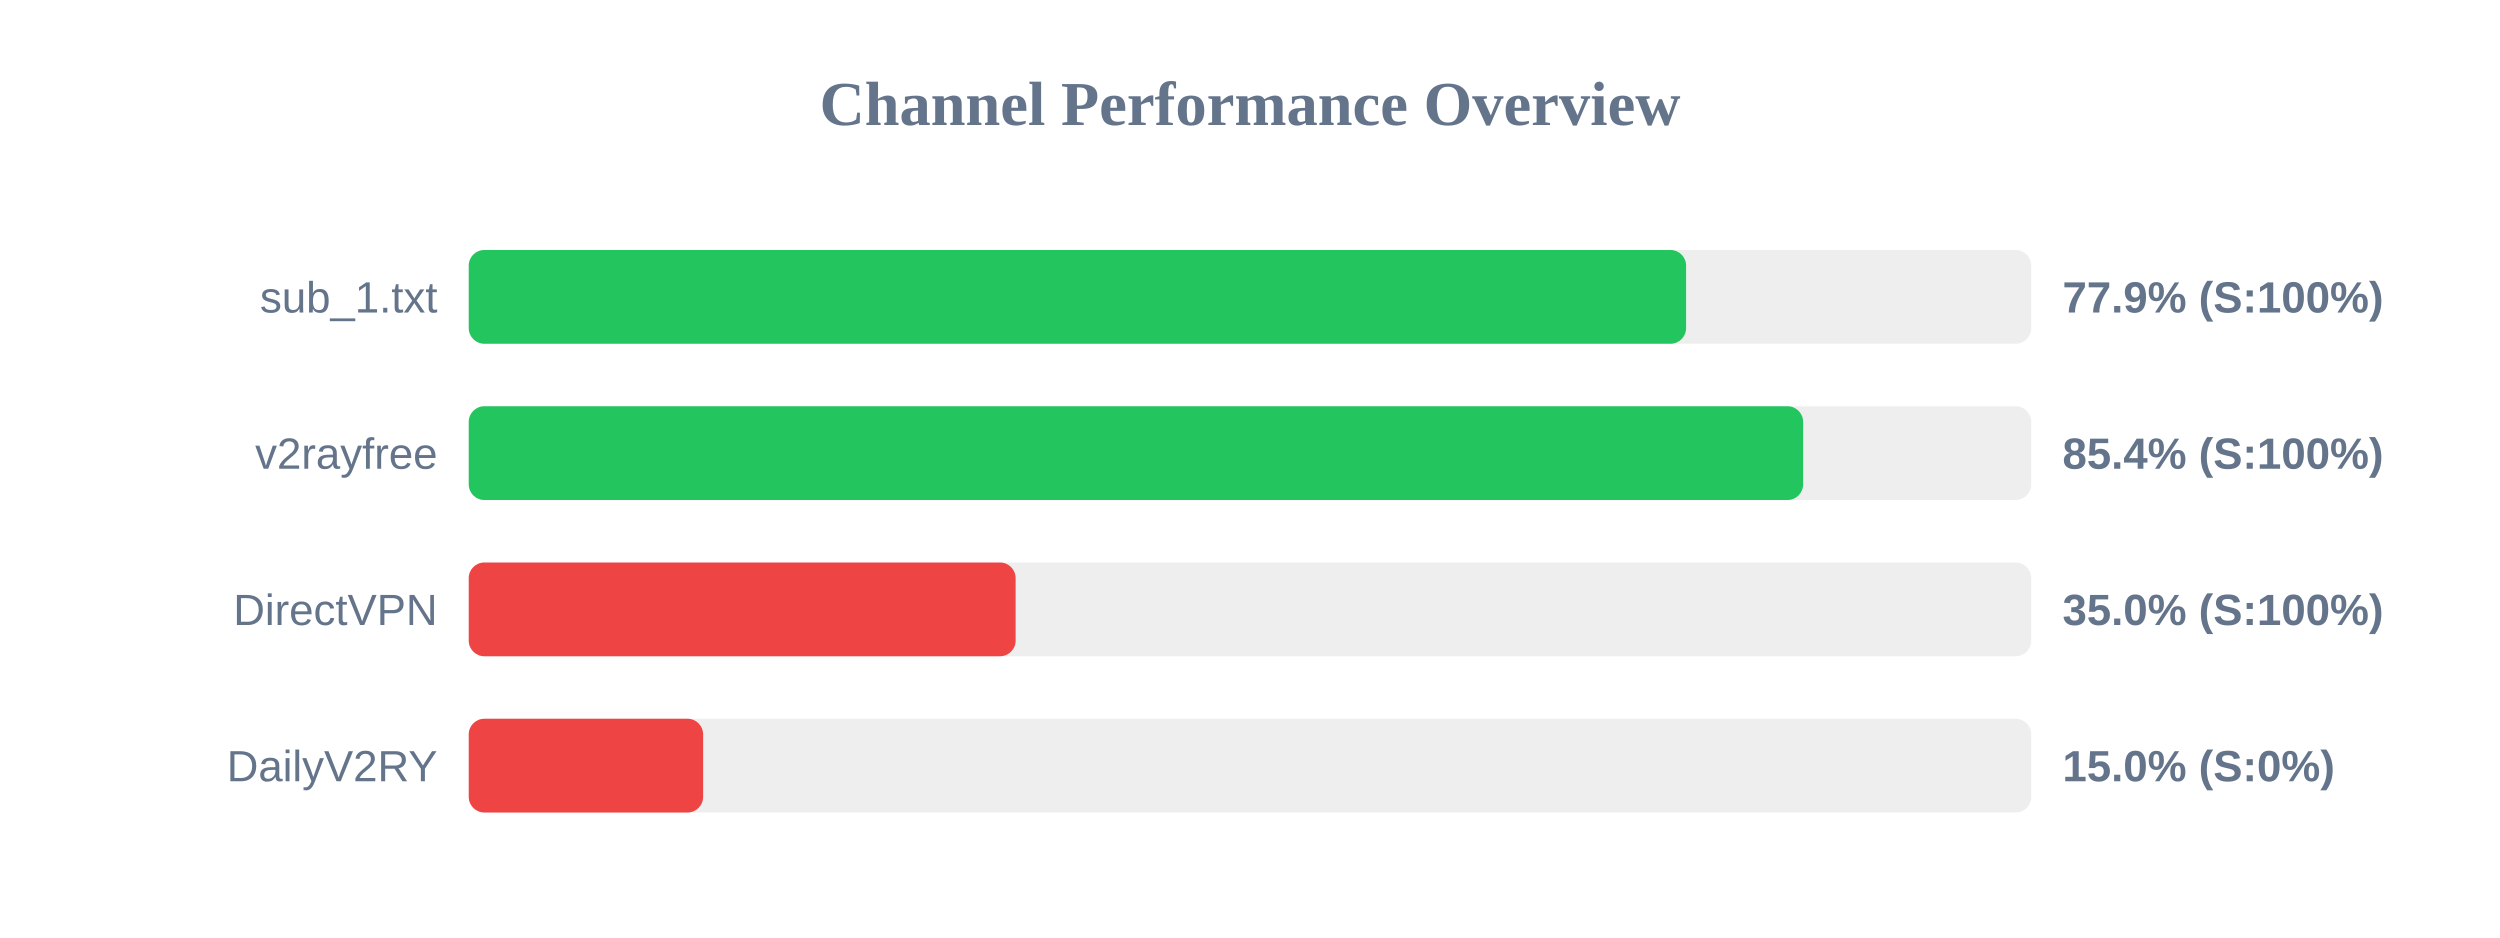
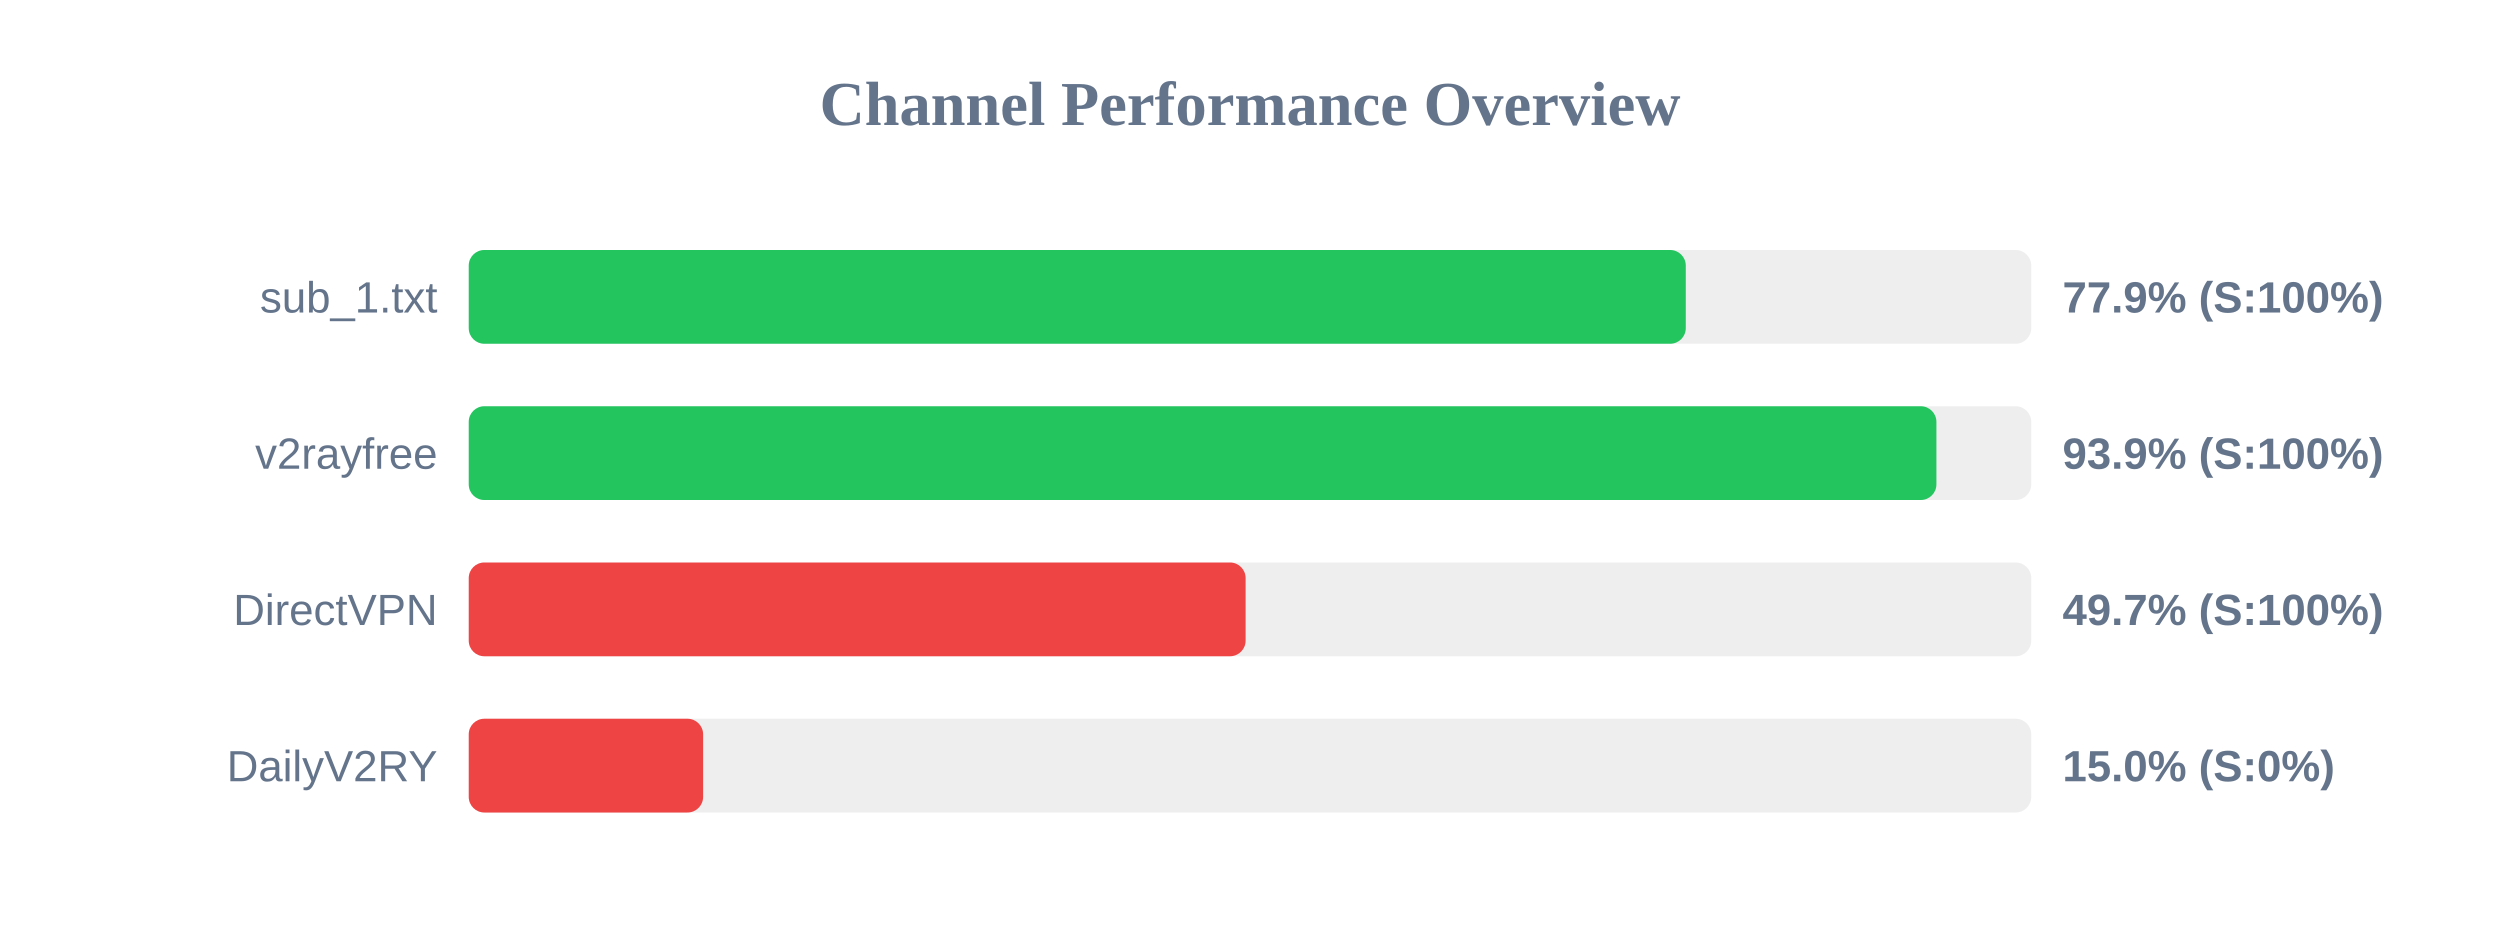
<svg xmlns="http://www.w3.org/2000/svg" width="800" height="300" version="1.1">
  <style>
        .row { font: 14px Arial; fill: #64748b; }
        .score { font: bold 14px Arial; fill: #64748b; }
    </style>
  <text x="400" y="40" text-anchor="middle" font-size="20px" font-weight="bold" fill="#64748b">Channel Performance Overview</text>
  <rect x="150" y="80" width="500" height="30" fill="#eee" rx="5" />
-   <rect x="150" y="80" width="389.55" height="30" fill="#22c55e" rx="5" />
+   <rect x="150" y="80" width="389.45" height="30" fill="#22c55e" rx="5" />
  <text x="140" y="100" text-anchor="end" class="row">sub_1.txt</text>
  <text x="660" y="100" text-anchor="start" class="score">77.9% (S:100%)</text>
  <rect x="150" y="130" width="500" height="30" fill="#eee" rx="5" />
-   <rect x="150" y="130" width="427.0" height="30" fill="#22c55e" rx="5" />
+   <rect x="150" y="130" width="469.65" height="30" fill="#22c55e" rx="5" />
  <text x="140" y="150" text-anchor="end" class="row">v2rayfree</text>
-   <text x="660" y="150" text-anchor="start" class="score">85.4% (S:100%)</text>
+   <text x="660" y="150" text-anchor="start" class="score">93.9% (S:100%)</text>
  <rect x="150" y="180" width="500" height="30" fill="#eee" rx="5" />
-   <rect x="150" y="180" width="175.0" height="30" fill="#ef4444" rx="5" />
+   <rect x="150" y="180" width="248.6" height="30" fill="#ef4444" rx="5" />
  <text x="140" y="200" text-anchor="end" class="row">DirectVPN</text>
-   <text x="660" y="200" text-anchor="start" class="score">35.0% (S:100%)</text>
+   <text x="660" y="200" text-anchor="start" class="score">49.7% (S:100%)</text>
  <rect x="150" y="230" width="500" height="30" fill="#eee" rx="5" />
  <rect x="150" y="230" width="75.0" height="30" fill="#ef4444" rx="5" />
  <text x="140" y="250" text-anchor="end" class="row">DailyV2RY</text>
  <text x="660" y="250" text-anchor="start" class="score">15.0% (S:0%)</text>
</svg>
